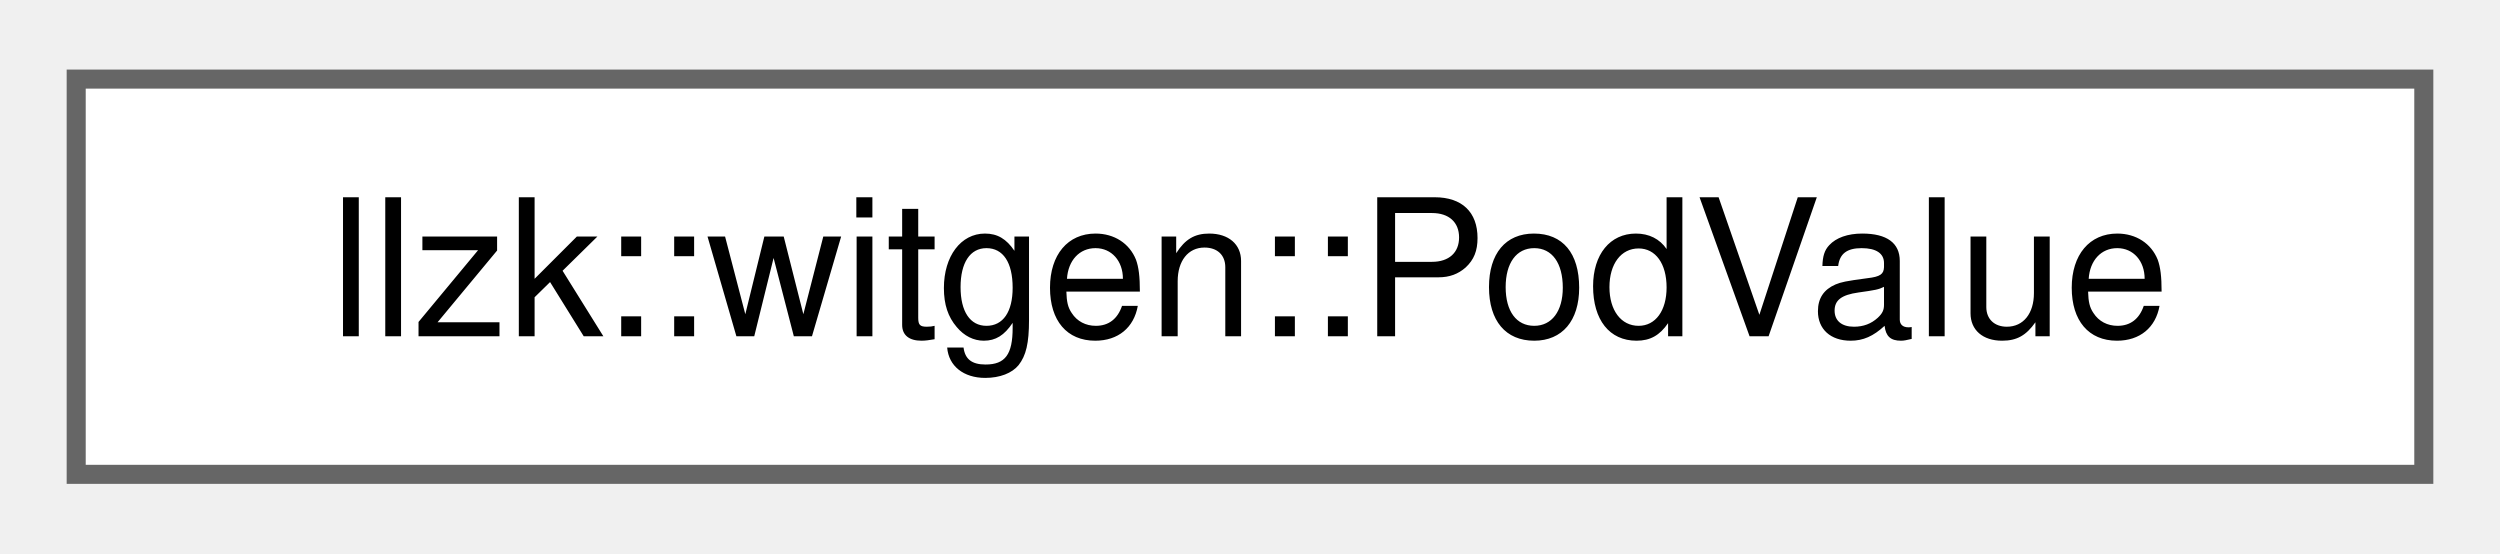
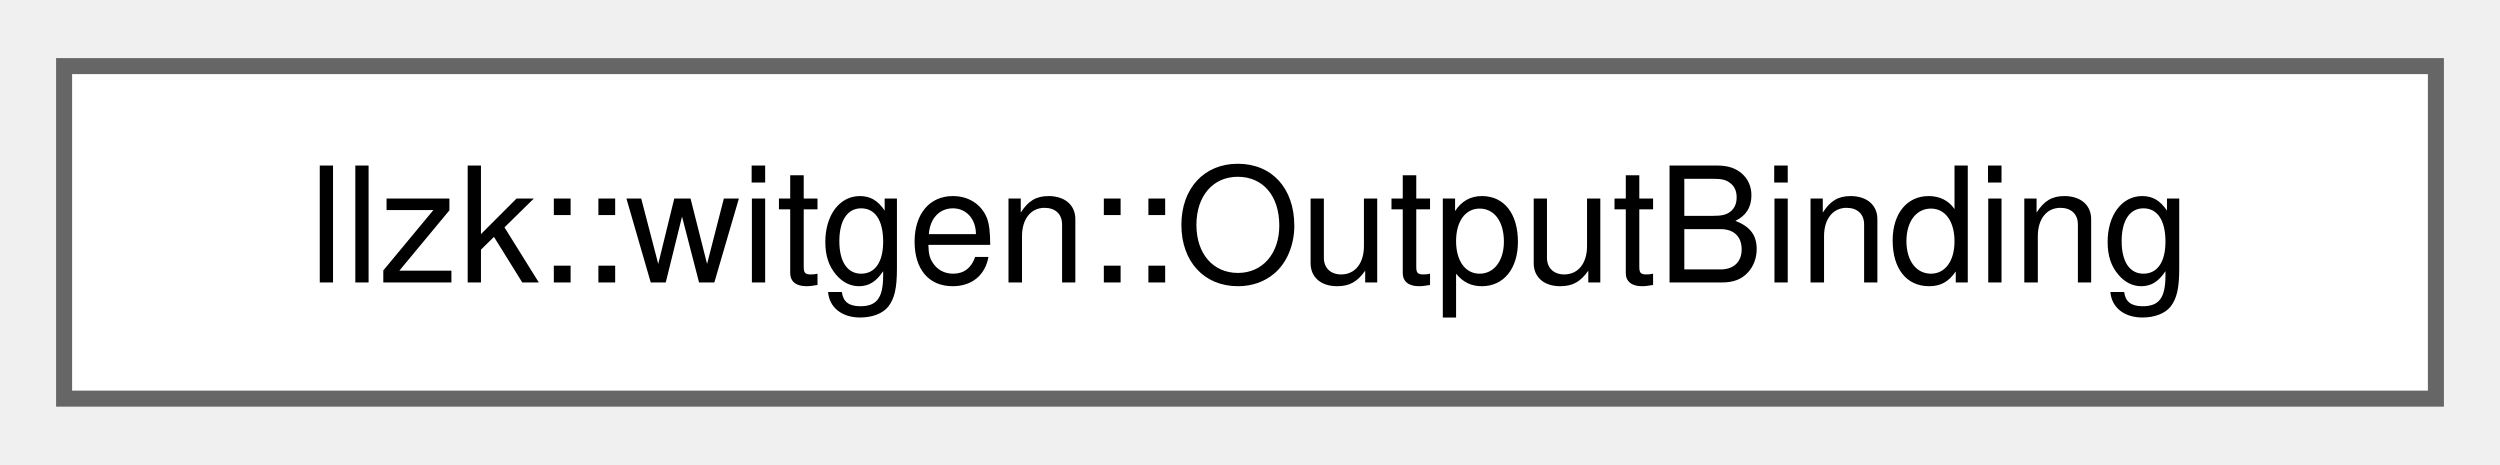
- <svg xmlns="http://www.w3.org/2000/svg" xmlns:xlink="http://www.w3.org/1999/xlink" width="131pt" height="29pt" viewBox="0.00 0.00 131.25 28.75">
+ <svg xmlns="http://www.w3.org/2000/svg" xmlns:xlink="http://www.w3.org/1999/xlink" width="156pt" height="29pt" viewBox="0.00 0.00 156.00 28.75">
  <g id="graph0" class="graph" transform="scale(1 1) rotate(0) translate(4 24.75)">
    <g id="Node000000" class="node">
      <g id="a_Node000000">
-         <a xlink:href="structllzk_1_1witgen_1_1PodValue.html" target="_top" xlink:title="Materialized POD value keyed by record name.">
-           <polygon fill="white" stroke="#666666" points="123.25,-20.75 0,-20.75 0,0 123.25,0 123.25,-20.75" />
-           <text text-anchor="middle" x="61.62" y="-7.25" font-family="Helvetica,sans-Serif" font-size="10.00">llzk::witgen::PodValue</text>
+         <a xlink:href="structllzk_1_1witgen_1_1OutputBinding.html" target="_top" xlink:title="Describe one selected witness output leaf.">
+           <polygon fill="white" stroke="#666666" points="148,-20.75 0,-20.75 0,0 148,0 148,-20.75" />
+           <text text-anchor="middle" x="74" y="-7.25" font-family="Helvetica,sans-Serif" font-size="10.00">llzk::witgen::OutputBinding</text>
        </a>
      </g>
    </g>
  </g>
</svg>
